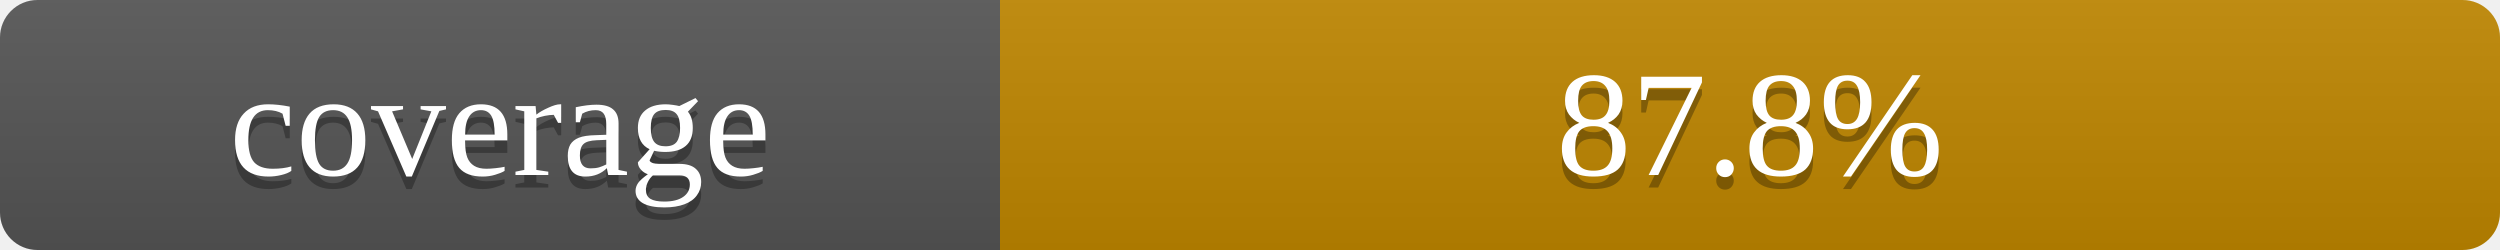
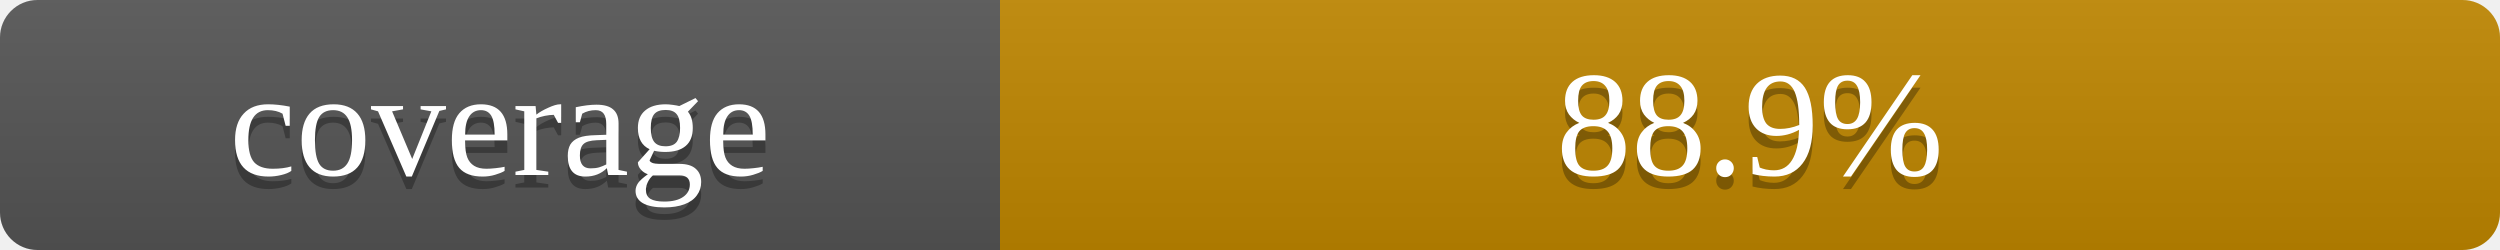
- <svg xmlns="http://www.w3.org/2000/svg" width="200" height="20" role="img" aria-label="coverage: 87.8%">
+ <svg xmlns="http://www.w3.org/2000/svg" width="200" height="20" role="img" aria-label="coverage: 88.9%">
  <linearGradient id="s" x2="0" y2="100%">
    <stop offset="0" stop-color="#bbb" stop-opacity=".1" />
    <stop offset="1" stop-opacity=".1" />
  </linearGradient>
  <clipPath id="r">
    <rect width="200" height="20" rx="3" fill="#fff" />
  </clipPath>
  <g clip-path="url(#r)">
    <rect width="80" height="20" fill="#555" />
    <rect x="80" width="120" height="20" fill="#bf8700" />
    <rect width="200" height="20" fill="url(#s)" />
  </g>
  <g fill="#fff" text-anchor="middle" font-family="11px DejaVu Sans, Verdana, sans-serif">
    <text x="40" y="15" fill="#010101" fill-opacity=".3">coverage</text>
    <text x="40" y="14">coverage</text>
-     <text x="140" y="15" fill="#010101" fill-opacity=".3">87.8%</text>
-     <text x="140" y="14">87.8%</text>
+     <text x="140" y="15" fill="#010101" fill-opacity=".3">88.9%</text>
+     <text x="140" y="14">88.9%</text>
  </g>
</svg>
